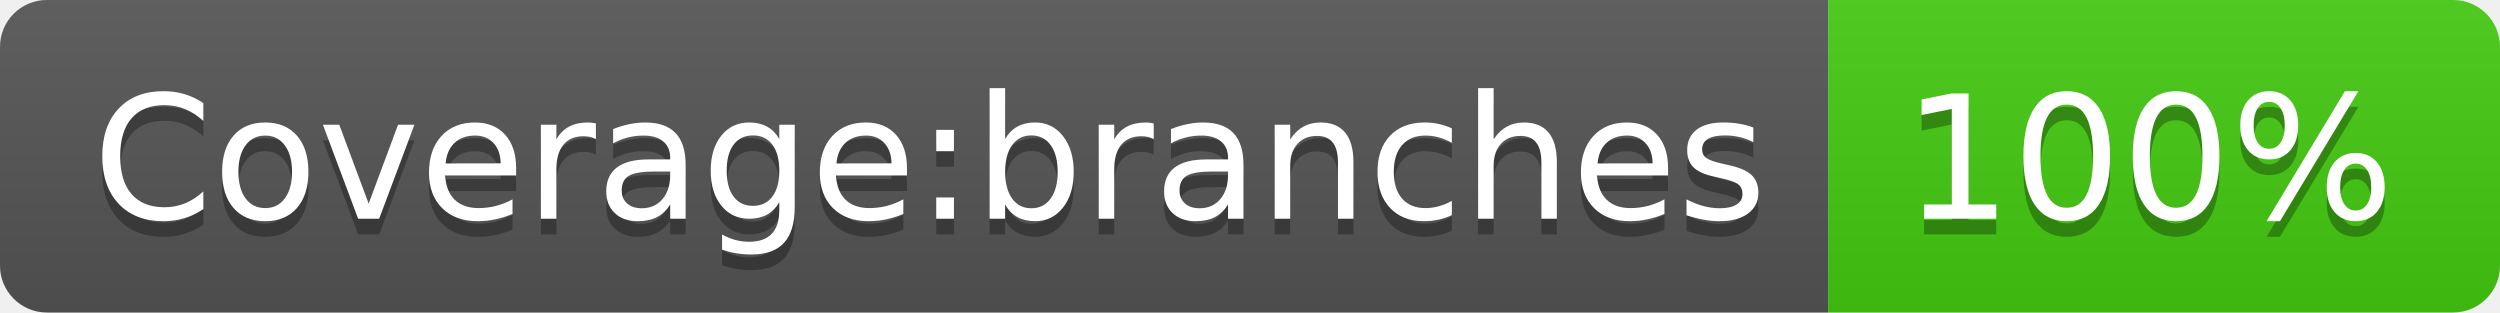
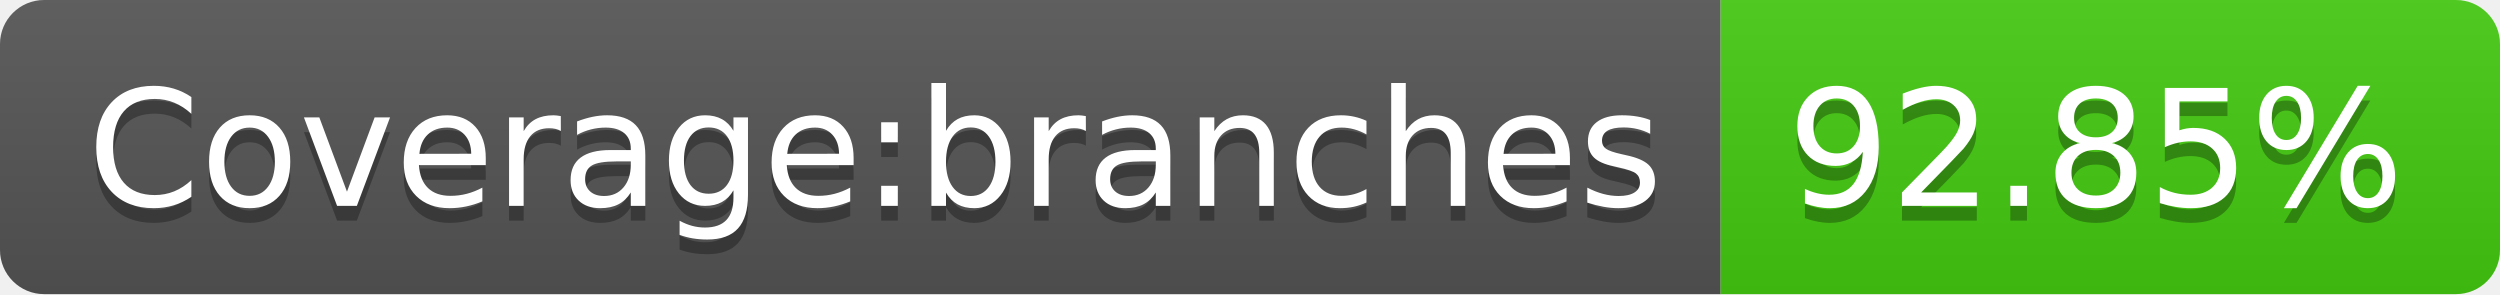
- <svg xmlns="http://www.w3.org/2000/svg" width="160" height="20" role="img" aria-label="Coverage:branches: 100%">
+ <svg xmlns="http://www.w3.org/2000/svg" width="170" height="20" role="img" aria-label="Coverage:branches: 92.85%">
  <linearGradient id="s" x2="0" y2="100%">
    <stop offset="0" stop-color="#bbb" stop-opacity=".1" />
    <stop offset="1" stop-opacity=".1" />
  </linearGradient>
  <clipPath id="r">
-     <rect width="160" height="20" rx="3" fill="#fff" />
+     <rect width="170" height="20" rx="3" fill="#fff" />
  </clipPath>
  <g clip-path="url(#r)">
    <rect width="117" height="20" fill="#555" />
-     <rect x="117" width="43" height="20" fill="#4c1" />
-     <rect width="160" height="20" fill="url(#s)" />
+     <rect x="117" width="53" height="20" fill="#4c1" />
+     <rect width="170" height="20" fill="url(#s)" />
  </g>
  <g fill="#fff" text-anchor="middle" font-family="Verdana,Geneva,DejaVu Sans,sans-serif" text-rendering="geometricPrecision" font-size="110">
    <text aria-hidden="true" x="595" y="150" fill="#010101" fill-opacity=".3" transform="scale(.1)" textLength="1070">Coverage:branches</text>
    <text x="595" y="140" transform="scale(.1)" fill="#fff" textLength="1070">Coverage:branches</text>
-     <text aria-hidden="true" x="1375" y="150" fill="#010101" fill-opacity=".3" transform="scale(.1)" textLength="330">100%</text>
-     <text x="1375" y="140" transform="scale(.1)" fill="#fff" textLength="330">100%</text>
+     <text aria-hidden="true" x="1425" y="150" fill="#010101" fill-opacity=".3" transform="scale(.1)" textLength="430">92.85%</text>
+     <text x="1425" y="140" transform="scale(.1)" fill="#fff" textLength="430">92.85%</text>
  </g>
</svg>
